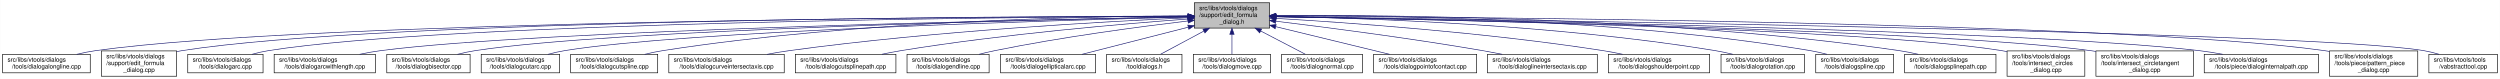
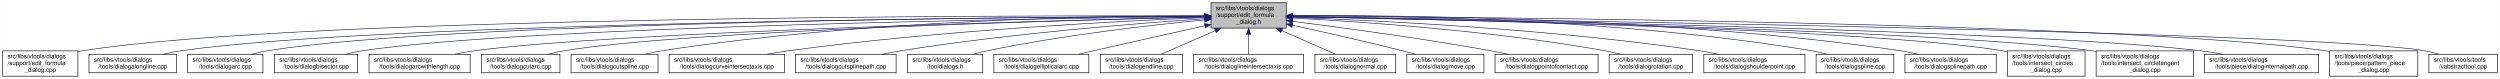
- <svg xmlns="http://www.w3.org/2000/svg" xmlns:xlink="http://www.w3.org/1999/xlink" width="4051pt" height="128pt" viewBox="0.00 0.00 4050.50 128.00">
+ <svg xmlns="http://www.w3.org/2000/svg" xmlns:xlink="http://www.w3.org/1999/xlink" width="4053pt" height="128pt" viewBox="0.00 0.00 4052.50 128.00">
  <g id="graph0" class="graph" transform="scale(1 1) rotate(0) translate(4 124)">
-     <polygon fill="white" stroke="transparent" points="-4,4 -4,-124 4046.5,-124 4046.5,4 -4,4" />
+     <polygon fill="white" stroke="transparent" points="-4,4 -4,-124 4048.5,-124 4048.5,4 -4,4" />
    <g id="node1" class="node">
      <g id="a_node1">
        <a xlink:title=" ">
-           <polygon fill="#bfbfbf" stroke="black" points="1931,-78.5 1931,-119.5 2053,-119.5 2053,-78.5 1931,-78.5" />
-           <text text-anchor="start" x="1939" y="-107.5" font-family="Helvetica,sans-Serif" font-size="10.00">src/libs/vtools/dialogs</text>
-           <text text-anchor="start" x="1939" y="-96.5" font-family="Helvetica,sans-Serif" font-size="10.00">/support/edit_formula</text>
-           <text text-anchor="middle" x="1992" y="-85.5" font-family="Helvetica,sans-Serif" font-size="10.00">_dialog.h</text>
+           <polygon fill="#bfbfbf" stroke="black" points="1959,-78.5 1959,-119.5 2081,-119.5 2081,-78.5 1959,-78.5" />
+           <text text-anchor="start" x="1967" y="-107.5" font-family="Helvetica,sans-Serif" font-size="10.00">src/libs/vtools/dialogs</text>
+           <text text-anchor="start" x="1967" y="-96.5" font-family="Helvetica,sans-Serif" font-size="10.00">/support/edit_formula</text>
+           <text text-anchor="middle" x="2020" y="-85.5" font-family="Helvetica,sans-Serif" font-size="10.00">_dialog.h</text>
        </a>
      </g>
    </g>
    <g id="node2" class="node">
      <g id="a_node2">
-         <a xlink:href="../../d6/d5d/dialogalongline_8cpp.html" target="_top" xlink:title=" ">
-           <polygon fill="white" stroke="black" points="0,-6 0,-36 142,-36 142,-6 0,-6" />
-           <text text-anchor="start" x="8" y="-24" font-family="Helvetica,sans-Serif" font-size="10.00">src/libs/vtools/dialogs</text>
-           <text text-anchor="middle" x="71" y="-13" font-family="Helvetica,sans-Serif" font-size="10.00">/tools/dialogalongline.cpp</text>
+         <a xlink:href="../../d7/d8d/edit__formula__dialog_8cpp.html" target="_top" xlink:title=" ">
+           <polygon fill="white" stroke="black" points="0,-0.5 0,-41.5 122,-41.5 122,-0.5 0,-0.5" />
+           <text text-anchor="start" x="8" y="-29.5" font-family="Helvetica,sans-Serif" font-size="10.00">src/libs/vtools/dialogs</text>
+           <text text-anchor="start" x="8" y="-18.5" font-family="Helvetica,sans-Serif" font-size="10.00">/support/edit_formula</text>
+           <text text-anchor="middle" x="61" y="-7.5" font-family="Helvetica,sans-Serif" font-size="10.00">_dialog.cpp</text>
        </a>
      </g>
    </g>
    <g id="edge1" class="edge">
-       <path fill="none" stroke="midnightblue" d="M1920.8,-97.87C1626.27,-97.04 502.18,-90.66 151,-42 140.93,-40.6 130.29,-38.45 120.18,-36.05" />
-       <polygon fill="midnightblue" stroke="midnightblue" points="1920.91,-101.37 1930.92,-97.9 1920.93,-94.37 1920.91,-101.37" />
+       <path fill="none" stroke="midnightblue" d="M1948.41,-98.25C1648.36,-98.95 491.07,-97.88 131,-42 128.13,-41.55 125.21,-41.03 122.27,-40.44" />
+       <polygon fill="midnightblue" stroke="midnightblue" points="1948.72,-101.75 1958.71,-98.23 1948.71,-94.75 1948.72,-101.75" />
    </g>
    <g id="node3" class="node">
      <g id="a_node3">
-         <a xlink:href="../../d7/d8d/edit__formula__dialog_8cpp.html" target="_top" xlink:title=" ">
-           <polygon fill="white" stroke="black" points="160,-0.5 160,-41.5 282,-41.5 282,-0.5 160,-0.5" />
-           <text text-anchor="start" x="168" y="-29.5" font-family="Helvetica,sans-Serif" font-size="10.00">src/libs/vtools/dialogs</text>
-           <text text-anchor="start" x="168" y="-18.5" font-family="Helvetica,sans-Serif" font-size="10.00">/support/edit_formula</text>
-           <text text-anchor="middle" x="221" y="-7.5" font-family="Helvetica,sans-Serif" font-size="10.00">_dialog.cpp</text>
+         <a xlink:href="../../d6/d5d/dialogalongline_8cpp.html" target="_top" xlink:title=" ">
+           <polygon fill="white" stroke="black" points="140,-6 140,-36 282,-36 282,-6 140,-6" />
+           <text text-anchor="start" x="148" y="-24" font-family="Helvetica,sans-Serif" font-size="10.00">src/libs/vtools/dialogs</text>
+           <text text-anchor="middle" x="211" y="-13" font-family="Helvetica,sans-Serif" font-size="10.00">/tools/dialogalongline.cpp</text>
        </a>
      </g>
    </g>
    <g id="edge2" class="edge">
-       <path fill="none" stroke="midnightblue" d="M1920.66,-97.98C1640.13,-97.54 612.5,-92.43 291,-42 288.13,-41.55 285.21,-41.02 282.27,-40.43" />
-       <polygon fill="midnightblue" stroke="midnightblue" points="1920.71,-101.48 1930.72,-97.99 1920.72,-94.48 1920.71,-101.48" />
+       <path fill="none" stroke="midnightblue" d="M1948.49,-97.71C1664.91,-96.24 618.97,-87.78 291,-42 280.93,-40.59 270.3,-38.43 260.18,-36.04" />
+       <polygon fill="midnightblue" stroke="midnightblue" points="1948.63,-101.21 1958.65,-97.76 1948.67,-94.21 1948.63,-101.21" />
    </g>
    <g id="node4" class="node">
      <g id="a_node4">
        <a xlink:href="../../d1/d37/dialogarc_8cpp.html" target="_top" xlink:title=" ">
          <polygon fill="white" stroke="black" points="300,-6 300,-36 422,-36 422,-6 300,-6" />
          <text text-anchor="start" x="308" y="-24" font-family="Helvetica,sans-Serif" font-size="10.00">src/libs/vtools/dialogs</text>
          <text text-anchor="middle" x="361" y="-13" font-family="Helvetica,sans-Serif" font-size="10.00">/tools/dialogarc.cpp</text>
        </a>
      </g>
    </g>
    <g id="edge3" class="edge">
-       <path fill="none" stroke="midnightblue" d="M1920.46,-97.73C1654.58,-96.38 723.72,-88.36 431,-42 422.14,-40.6 412.81,-38.43 403.95,-36.04" />
-       <polygon fill="midnightblue" stroke="midnightblue" points="1920.73,-101.23 1930.75,-97.78 1920.77,-94.23 1920.73,-101.23" />
+       <path fill="none" stroke="midnightblue" d="M1948.94,-97.79C1680.68,-96.63 729.64,-89.2 431,-42 422.14,-40.6 412.8,-38.44 403.95,-36.04" />
+       <polygon fill="midnightblue" stroke="midnightblue" points="1948.93,-101.29 1958.95,-97.83 1948.96,-94.29 1948.93,-101.29" />
    </g>
    <g id="node5" class="node">
      <g id="a_node5">
-         <a xlink:href="../../d2/d29/dialogarcwithlength_8cpp.html" target="_top" xlink:title=" ">
-           <polygon fill="white" stroke="black" points="440,-6 440,-36 604,-36 604,-6 440,-6" />
-           <text text-anchor="start" x="448" y="-24" font-family="Helvetica,sans-Serif" font-size="10.00">src/libs/vtools/dialogs</text>
-           <text text-anchor="middle" x="522" y="-13" font-family="Helvetica,sans-Serif" font-size="10.00">/tools/dialogarcwithlength.cpp</text>
+         <a xlink:href="../../da/dfa/dialogbisector_8cpp.html" target="_top" xlink:title=" ">
+           <polygon fill="white" stroke="black" points="440.5,-6 440.5,-36 575.5,-36 575.5,-6 440.5,-6" />
+           <text text-anchor="start" x="448.5" y="-24" font-family="Helvetica,sans-Serif" font-size="10.00">src/libs/vtools/dialogs</text>
+           <text text-anchor="middle" x="508" y="-13" font-family="Helvetica,sans-Serif" font-size="10.00">/tools/dialogbisector.cpp</text>
        </a>
      </g>
    </g>
    <g id="edge4" class="edge">
-       <path fill="none" stroke="midnightblue" d="M1920.39,-96.76C1675.1,-92.23 869.67,-75.16 613,-42 601.77,-40.55 589.88,-38.4 578.53,-36.03" />
-       <polygon fill="midnightblue" stroke="midnightblue" points="1920.55,-100.26 1930.61,-96.94 1920.68,-93.26 1920.55,-100.26" />
+       <path fill="none" stroke="midnightblue" d="M1948.84,-97.25C1697.56,-94.27 852.6,-81.5 585,-42 575.44,-40.59 565.34,-38.45 555.73,-36.1" />
+       <polygon fill="midnightblue" stroke="midnightblue" points="1948.9,-100.75 1958.94,-97.37 1948.99,-93.75 1948.9,-100.75" />
    </g>
    <g id="node6" class="node">
      <g id="a_node6">
-         <a xlink:href="../../da/dfa/dialogbisector_8cpp.html" target="_top" xlink:title=" ">
-           <polygon fill="white" stroke="black" points="622.5,-6 622.5,-36 757.5,-36 757.5,-6 622.5,-6" />
-           <text text-anchor="start" x="630.5" y="-24" font-family="Helvetica,sans-Serif" font-size="10.00">src/libs/vtools/dialogs</text>
-           <text text-anchor="middle" x="690" y="-13" font-family="Helvetica,sans-Serif" font-size="10.00">/tools/dialogbisector.cpp</text>
+         <a xlink:href="../../d2/d29/dialogarcwithlength_8cpp.html" target="_top" xlink:title=" ">
+           <polygon fill="white" stroke="black" points="594,-6 594,-36 758,-36 758,-6 594,-6" />
+           <text text-anchor="start" x="602" y="-24" font-family="Helvetica,sans-Serif" font-size="10.00">src/libs/vtools/dialogs</text>
+           <text text-anchor="middle" x="676" y="-13" font-family="Helvetica,sans-Serif" font-size="10.00">/tools/dialogarcwithlength.cpp</text>
        </a>
      </g>
    </g>
    <g id="edge5" class="edge">
-       <path fill="none" stroke="midnightblue" d="M1920.73,-96.73C1693.98,-92.36 990.94,-76.34 766,-42 756.56,-40.56 746.6,-38.41 737.11,-36.05" />
-       <polygon fill="midnightblue" stroke="midnightblue" points="1920.78,-100.23 1930.85,-96.92 1920.92,-93.23 1920.78,-100.23" />
+       <path fill="none" stroke="midnightblue" d="M1948.42,-96.42C1718.13,-91.07 997.97,-72.31 767,-42 755.93,-40.55 744.22,-38.43 733.02,-36.1" />
+       <polygon fill="midnightblue" stroke="midnightblue" points="1948.61,-99.92 1958.68,-96.65 1948.77,-92.93 1948.61,-99.92" />
    </g>
    <g id="node7" class="node">
      <g id="a_node7">
        <a xlink:href="../../d9/d90/dialogcutarc_8cpp.html" target="_top" xlink:title=" ">
-           <polygon fill="white" stroke="black" points="775.5,-6 775.5,-36 902.5,-36 902.5,-6 775.5,-6" />
-           <text text-anchor="start" x="783.5" y="-24" font-family="Helvetica,sans-Serif" font-size="10.00">src/libs/vtools/dialogs</text>
-           <text text-anchor="middle" x="839" y="-13" font-family="Helvetica,sans-Serif" font-size="10.00">/tools/dialogcutarc.cpp</text>
+           <polygon fill="white" stroke="black" points="776.5,-6 776.5,-36 903.5,-36 903.5,-6 776.5,-6" />
+           <text text-anchor="start" x="784.5" y="-24" font-family="Helvetica,sans-Serif" font-size="10.00">src/libs/vtools/dialogs</text>
+           <text text-anchor="middle" x="840" y="-13" font-family="Helvetica,sans-Serif" font-size="10.00">/tools/dialogcutarc.cpp</text>
        </a>
      </g>
    </g>
    <g id="edge6" class="edge">
-       <path fill="none" stroke="midnightblue" d="M1920.77,-96.35C1712.39,-91.19 1106.4,-73.8 911,-42 902.04,-40.54 892.59,-38.38 883.6,-36.02" />
-       <polygon fill="midnightblue" stroke="midnightblue" points="1920.9,-99.85 1930.98,-96.6 1921.07,-92.85 1920.9,-99.85" />
+       <path fill="none" stroke="midnightblue" d="M1948.79,-96.45C1736.93,-91.52 1112.86,-74.56 912,-42 903.04,-40.55 893.59,-38.39 884.6,-36.03" />
+       <polygon fill="midnightblue" stroke="midnightblue" points="1948.79,-99.95 1958.87,-96.68 1948.95,-92.95 1948.79,-99.95" />
    </g>
    <g id="node8" class="node">
      <g id="a_node8">
        <a xlink:href="../../d3/d2e/dialogcutspline_8cpp.html" target="_top" xlink:title=" ">
-           <polygon fill="white" stroke="black" points="920.5,-6 920.5,-36 1061.5,-36 1061.5,-6 920.5,-6" />
-           <text text-anchor="start" x="928.5" y="-24" font-family="Helvetica,sans-Serif" font-size="10.00">src/libs/vtools/dialogs</text>
-           <text text-anchor="middle" x="991" y="-13" font-family="Helvetica,sans-Serif" font-size="10.00">/tools/dialogcutspline.cpp</text>
+           <polygon fill="white" stroke="black" points="921.5,-6 921.5,-36 1062.5,-36 1062.5,-6 921.5,-6" />
+           <text text-anchor="start" x="929.5" y="-24" font-family="Helvetica,sans-Serif" font-size="10.00">src/libs/vtools/dialogs</text>
+           <text text-anchor="middle" x="992" y="-13" font-family="Helvetica,sans-Serif" font-size="10.00">/tools/dialogcutspline.cpp</text>
        </a>
      </g>
    </g>
    <g id="edge7" class="edge">
-       <path fill="none" stroke="midnightblue" d="M1920.53,-98.2C1764.93,-97.63 1384.25,-90.88 1070,-42 1060.35,-40.5 1050.17,-38.36 1040.44,-36.02" />
-       <polygon fill="midnightblue" stroke="midnightblue" points="1920.89,-101.7 1930.9,-98.23 1920.91,-94.7 1920.89,-101.7" />
+       <path fill="none" stroke="midnightblue" d="M1948.68,-98.37C1789.97,-98.21 1395.99,-92.26 1071,-42 1061.35,-40.51 1051.17,-38.37 1041.43,-36.04" />
+       <polygon fill="midnightblue" stroke="midnightblue" points="1948.79,-101.87 1958.79,-98.38 1948.79,-94.87 1948.79,-101.87" />
    </g>
    <g id="node9" class="node">
      <g id="a_node9">
        <a xlink:href="../../dd/d39/dialogcurveintersectaxis_8cpp.html" target="_top" xlink:title=" ">
-           <polygon fill="white" stroke="black" points="1079.5,-6 1079.5,-36 1266.5,-36 1266.5,-6 1079.5,-6" />
-           <text text-anchor="start" x="1087.5" y="-24" font-family="Helvetica,sans-Serif" font-size="10.00">src/libs/vtools/dialogs</text>
-           <text text-anchor="middle" x="1173" y="-13" font-family="Helvetica,sans-Serif" font-size="10.00">/tools/dialogcurveintersectaxis.cpp</text>
+           <polygon fill="white" stroke="black" points="1080.5,-6 1080.5,-36 1267.5,-36 1267.5,-6 1080.5,-6" />
+           <text text-anchor="start" x="1088.5" y="-24" font-family="Helvetica,sans-Serif" font-size="10.00">src/libs/vtools/dialogs</text>
+           <text text-anchor="middle" x="1174" y="-13" font-family="Helvetica,sans-Serif" font-size="10.00">/tools/dialogcurveintersectaxis.cpp</text>
        </a>
      </g>
    </g>
    <g id="edge8" class="edge">
-       <path fill="none" stroke="midnightblue" d="M1920.68,-95.17C1791.45,-89.42 1510.17,-74.13 1275,-42 1263.2,-40.39 1250.7,-38.28 1238.66,-36.03" />
-       <polygon fill="midnightblue" stroke="midnightblue" points="1920.7,-98.67 1930.84,-95.61 1921,-91.68 1920.7,-98.67" />
+       <path fill="none" stroke="midnightblue" d="M1948.95,-95.46C1816.23,-90.08 1521.83,-75.23 1276,-42 1264.11,-40.39 1251.51,-38.27 1239.38,-36.01" />
+       <polygon fill="midnightblue" stroke="midnightblue" points="1948.86,-98.96 1958.99,-95.86 1949.13,-91.96 1948.86,-98.96" />
    </g>
    <g id="node10" class="node">
      <g id="a_node10">
        <a xlink:href="../../df/d30/dialogcutsplinepath_8cpp.html" target="_top" xlink:title=" ">
-           <polygon fill="white" stroke="black" points="1284.5,-6 1284.5,-36 1447.5,-36 1447.5,-6 1284.5,-6" />
-           <text text-anchor="start" x="1292.5" y="-24" font-family="Helvetica,sans-Serif" font-size="10.00">src/libs/vtools/dialogs</text>
-           <text text-anchor="middle" x="1366" y="-13" font-family="Helvetica,sans-Serif" font-size="10.00">/tools/dialogcutsplinepath.cpp</text>
+           <polygon fill="white" stroke="black" points="1285.5,-6 1285.5,-36 1448.5,-36 1448.5,-6 1285.5,-6" />
+           <text text-anchor="start" x="1293.5" y="-24" font-family="Helvetica,sans-Serif" font-size="10.00">src/libs/vtools/dialogs</text>
+           <text text-anchor="middle" x="1367" y="-13" font-family="Helvetica,sans-Serif" font-size="10.00">/tools/dialogcutsplinepath.cpp</text>
        </a>
      </g>
    </g>
    <g id="edge9" class="edge">
-       <path fill="none" stroke="midnightblue" d="M1920.63,-93.16C1817.58,-85.57 1621.34,-68.92 1456,-42 1445.89,-40.35 1435.21,-38.28 1424.88,-36.1" />
-       <polygon fill="midnightblue" stroke="midnightblue" points="1920.38,-96.65 1930.61,-93.88 1920.89,-89.67 1920.38,-96.65" />
+       <path fill="none" stroke="midnightblue" d="M1948.96,-93.6C1842,-86.37 1633.42,-69.92 1458,-42 1447.62,-40.35 1436.64,-38.24 1426.04,-36.03" />
+       <polygon fill="midnightblue" stroke="midnightblue" points="1948.78,-97.09 1958.99,-94.27 1949.25,-90.11 1948.78,-97.09" />
    </g>
    <g id="node11" class="node">
      <g id="a_node11">
-         <a xlink:href="../../d3/d15/dialogendline_8cpp.html" target="_top" xlink:title=" ">
-           <polygon fill="white" stroke="black" points="1465.5,-6 1465.5,-36 1598.5,-36 1598.5,-6 1465.5,-6" />
-           <text text-anchor="start" x="1473.5" y="-24" font-family="Helvetica,sans-Serif" font-size="10.00">src/libs/vtools/dialogs</text>
-           <text text-anchor="middle" x="1532" y="-13" font-family="Helvetica,sans-Serif" font-size="10.00">/tools/dialogendline.cpp</text>
+         <a xlink:href="../../df/ded/tooldialogs_8h.html" target="_top" xlink:title=" ">
+           <polygon fill="white" stroke="black" points="1467,-6 1467,-36 1589,-36 1589,-6 1467,-6" />
+           <text text-anchor="start" x="1475" y="-24" font-family="Helvetica,sans-Serif" font-size="10.00">src/libs/vtools/dialogs</text>
+           <text text-anchor="middle" x="1528" y="-13" font-family="Helvetica,sans-Serif" font-size="10.00">/tooldialogs.h</text>
        </a>
      </g>
    </g>
    <g id="edge10" class="edge">
-       <path fill="none" stroke="midnightblue" d="M1920.66,-90.03C1843.24,-80.82 1716.19,-64.05 1608,-42 1599.58,-40.28 1590.7,-38.2 1582.1,-36.04" />
-       <polygon fill="midnightblue" stroke="midnightblue" points="1920.44,-93.53 1930.78,-91.23 1921.26,-86.58 1920.44,-93.53" />
+       <path fill="none" stroke="midnightblue" d="M1948.75,-91.76C1864.42,-83.63 1720.03,-67.39 1598,-42 1590.08,-40.35 1581.75,-38.28 1573.7,-36.09" />
+       <polygon fill="midnightblue" stroke="midnightblue" points="1948.44,-95.24 1958.73,-92.71 1949.11,-88.27 1948.44,-95.24" />
    </g>
    <g id="node12" class="node">
      <g id="a_node12">
        <a xlink:href="../../d9/d68/dialogellipticalarc_8cpp.html" target="_top" xlink:title=" ">
-           <polygon fill="white" stroke="black" points="1617,-6 1617,-36 1771,-36 1771,-6 1617,-6" />
-           <text text-anchor="start" x="1625" y="-24" font-family="Helvetica,sans-Serif" font-size="10.00">src/libs/vtools/dialogs</text>
-           <text text-anchor="middle" x="1694" y="-13" font-family="Helvetica,sans-Serif" font-size="10.00">/tools/dialogellipticalarc.cpp</text>
+           <polygon fill="white" stroke="black" points="1607,-6 1607,-36 1761,-36 1761,-6 1607,-6" />
+           <text text-anchor="start" x="1615" y="-24" font-family="Helvetica,sans-Serif" font-size="10.00">src/libs/vtools/dialogs</text>
+           <text text-anchor="middle" x="1684" y="-13" font-family="Helvetica,sans-Serif" font-size="10.00">/tools/dialogellipticalarc.cpp</text>
        </a>
      </g>
    </g>
    <g id="edge11" class="edge">
-       <path fill="none" stroke="midnightblue" d="M1921.02,-79.9C1868.28,-66.45 1797.37,-48.36 1748.92,-36.01" />
-       <polygon fill="midnightblue" stroke="midnightblue" points="1920.42,-83.36 1930.98,-82.44 1922.15,-76.57 1920.42,-83.36" />
+       <path fill="none" stroke="midnightblue" d="M1948.77,-82.21C1898.73,-71.07 1830.24,-55.75 1770,-42 1761.63,-40.09 1752.81,-38.06 1744.13,-36.05" />
+       <polygon fill="midnightblue" stroke="midnightblue" points="1948.32,-85.69 1958.84,-84.45 1949.84,-78.86 1948.32,-85.69" />
    </g>
    <g id="node13" class="node">
      <g id="a_node13">
-         <a xlink:href="../../df/ded/tooldialogs_8h.html" target="_top" xlink:title=" ">
-           <polygon fill="white" stroke="black" points="1789,-6 1789,-36 1911,-36 1911,-6 1789,-6" />
-           <text text-anchor="start" x="1797" y="-24" font-family="Helvetica,sans-Serif" font-size="10.00">src/libs/vtools/dialogs</text>
-           <text text-anchor="middle" x="1850" y="-13" font-family="Helvetica,sans-Serif" font-size="10.00">/tooldialogs.h</text>
+         <a xlink:href="../../d3/d15/dialogendline_8cpp.html" target="_top" xlink:title=" ">
+           <polygon fill="white" stroke="black" points="1779.5,-6 1779.5,-36 1912.5,-36 1912.5,-6 1779.5,-6" />
+           <text text-anchor="start" x="1787.5" y="-24" font-family="Helvetica,sans-Serif" font-size="10.00">src/libs/vtools/dialogs</text>
+           <text text-anchor="middle" x="1846" y="-13" font-family="Helvetica,sans-Serif" font-size="10.00">/tools/dialogendline.cpp</text>
        </a>
      </g>
    </g>
    <g id="edge12" class="edge">
-       <path fill="none" stroke="midnightblue" d="M1946.49,-73.64C1923.42,-61.3 1896.21,-46.73 1876.58,-36.23" />
-       <polygon fill="midnightblue" stroke="midnightblue" points="1944.96,-76.8 1955.43,-78.43 1948.27,-70.62 1944.96,-76.8" />
+       <path fill="none" stroke="midnightblue" d="M1965.7,-74.28C1937.02,-61.76 1902.79,-46.81 1878.3,-36.11" />
+       <polygon fill="midnightblue" stroke="midnightblue" points="1964.63,-77.63 1975.19,-78.43 1967.43,-71.22 1964.63,-77.63" />
    </g>
    <g id="node14" class="node">
      <g id="a_node14">
-         <a xlink:href="../../d2/d51/dialogmove_8cpp.html" target="_top" xlink:title=" ">
-           <polygon fill="white" stroke="black" points="1929.5,-6 1929.5,-36 2054.5,-36 2054.5,-6 1929.5,-6" />
-           <text text-anchor="start" x="1937.5" y="-24" font-family="Helvetica,sans-Serif" font-size="10.00">src/libs/vtools/dialogs</text>
-           <text text-anchor="middle" x="1992" y="-13" font-family="Helvetica,sans-Serif" font-size="10.00">/tools/dialogmove.cpp</text>
+         <a xlink:href="../../de/d3c/dialoglineintersectaxis_8cpp.html" target="_top" xlink:title=" ">
+           <polygon fill="white" stroke="black" points="1931,-6 1931,-36 2109,-36 2109,-6 1931,-6" />
+           <text text-anchor="start" x="1939" y="-24" font-family="Helvetica,sans-Serif" font-size="10.00">src/libs/vtools/dialogs</text>
+           <text text-anchor="middle" x="2020" y="-13" font-family="Helvetica,sans-Serif" font-size="10.00">/tools/dialoglineintersectaxis.cpp</text>
        </a>
      </g>
    </g>
    <g id="edge13" class="edge">
-       <path fill="none" stroke="midnightblue" d="M1992,-68.28C1992,-57.25 1992,-45.25 1992,-36.23" />
-       <polygon fill="midnightblue" stroke="midnightblue" points="1988.5,-68.43 1992,-78.43 1995.5,-68.43 1988.5,-68.43" />
+       <path fill="none" stroke="midnightblue" d="M2020,-68.28C2020,-57.25 2020,-45.25 2020,-36.23" />
+       <polygon fill="midnightblue" stroke="midnightblue" points="2016.5,-68.43 2020,-78.43 2023.5,-68.43 2016.5,-68.43" />
    </g>
    <g id="node15" class="node">
      <g id="a_node15">
        <a xlink:href="../../da/df4/dialognormal_8cpp.html" target="_top" xlink:title=" ">
-           <polygon fill="white" stroke="black" points="2072.5,-6 2072.5,-36 2203.5,-36 2203.5,-6 2072.5,-6" />
-           <text text-anchor="start" x="2080.5" y="-24" font-family="Helvetica,sans-Serif" font-size="10.00">src/libs/vtools/dialogs</text>
-           <text text-anchor="middle" x="2138" y="-13" font-family="Helvetica,sans-Serif" font-size="10.00">/tools/dialognormal.cpp</text>
+           <polygon fill="white" stroke="black" points="2127.5,-6 2127.5,-36 2258.5,-36 2258.5,-6 2127.5,-6" />
+           <text text-anchor="start" x="2135.5" y="-24" font-family="Helvetica,sans-Serif" font-size="10.00">src/libs/vtools/dialogs</text>
+           <text text-anchor="middle" x="2193" y="-13" font-family="Helvetica,sans-Serif" font-size="10.00">/tools/dialognormal.cpp</text>
        </a>
      </g>
    </g>
    <g id="edge14" class="edge">
-       <path fill="none" stroke="midnightblue" d="M2038.48,-73.81C2062.26,-61.43 2090.4,-46.78 2110.67,-36.23" />
-       <polygon fill="midnightblue" stroke="midnightblue" points="2036.85,-70.71 2029.6,-78.43 2040.08,-76.92 2036.85,-70.71" />
+       <path fill="none" stroke="midnightblue" d="M2073.99,-74.28C2102.5,-61.76 2136.54,-46.81 2160.89,-36.11" />
+       <polygon fill="midnightblue" stroke="midnightblue" points="2072.3,-71.2 2064.55,-78.43 2075.12,-77.61 2072.3,-71.2" />
    </g>
    <g id="node16" class="node">
      <g id="a_node16">
-         <a xlink:href="../../d9/df4/dialogpointofcontact_8cpp.html" target="_top" xlink:title=" ">
-           <polygon fill="white" stroke="black" points="2221.5,-6 2221.5,-36 2388.5,-36 2388.5,-6 2221.5,-6" />
-           <text text-anchor="start" x="2229.5" y="-24" font-family="Helvetica,sans-Serif" font-size="10.00">src/libs/vtools/dialogs</text>
-           <text text-anchor="middle" x="2305" y="-13" font-family="Helvetica,sans-Serif" font-size="10.00">/tools/dialogpointofcontact.cpp</text>
+         <a xlink:href="../../d2/d51/dialogmove_8cpp.html" target="_top" xlink:title=" ">
+           <polygon fill="white" stroke="black" points="2276.5,-6 2276.5,-36 2401.5,-36 2401.5,-6 2276.5,-6" />
+           <text text-anchor="start" x="2284.5" y="-24" font-family="Helvetica,sans-Serif" font-size="10.00">src/libs/vtools/dialogs</text>
+           <text text-anchor="middle" x="2339" y="-13" font-family="Helvetica,sans-Serif" font-size="10.00">/tools/dialogmove.cpp</text>
        </a>
      </g>
    </g>
    <g id="edge15" class="edge">
-       <path fill="none" stroke="midnightblue" d="M2062.89,-80.79C2118.6,-67.26 2195.21,-48.66 2247.23,-36.03" />
-       <polygon fill="midnightblue" stroke="midnightblue" points="2061.98,-77.41 2053.09,-83.17 2063.64,-84.21 2061.98,-77.41" />
+       <path fill="none" stroke="midnightblue" d="M2091.12,-82.98C2140.82,-72.23 2208.66,-57.05 2268,-42 2275.32,-40.14 2283.04,-38.08 2290.59,-36" />
+       <polygon fill="midnightblue" stroke="midnightblue" points="2090.15,-79.61 2081.11,-85.14 2091.62,-86.45 2090.15,-79.61" />
    </g>
    <g id="node17" class="node">
      <g id="a_node17">
-         <a xlink:href="../../de/d3c/dialoglineintersectaxis_8cpp.html" target="_top" xlink:title=" ">
-           <polygon fill="white" stroke="black" points="2406,-6 2406,-36 2584,-36 2584,-6 2406,-6" />
-           <text text-anchor="start" x="2414" y="-24" font-family="Helvetica,sans-Serif" font-size="10.00">src/libs/vtools/dialogs</text>
-           <text text-anchor="middle" x="2495" y="-13" font-family="Helvetica,sans-Serif" font-size="10.00">/tools/dialoglineintersectaxis.cpp</text>
+         <a xlink:href="../../d9/df4/dialogpointofcontact_8cpp.html" target="_top" xlink:title=" ">
+           <polygon fill="white" stroke="black" points="2419.5,-6 2419.5,-36 2586.5,-36 2586.5,-6 2419.5,-6" />
+           <text text-anchor="start" x="2427.5" y="-24" font-family="Helvetica,sans-Serif" font-size="10.00">src/libs/vtools/dialogs</text>
+           <text text-anchor="middle" x="2503" y="-13" font-family="Helvetica,sans-Serif" font-size="10.00">/tools/dialogpointofcontact.cpp</text>
        </a>
      </g>
    </g>
    <g id="edge16" class="edge">
-       <path fill="none" stroke="midnightblue" d="M2063.18,-89.63C2144.42,-79.75 2281.15,-62.08 2398,-42 2408.34,-40.22 2419.26,-38.16 2429.89,-36.04" />
-       <polygon fill="midnightblue" stroke="midnightblue" points="2062.57,-86.18 2053.07,-90.86 2063.42,-93.13 2062.57,-86.18" />
+       <path fill="none" stroke="midnightblue" d="M2091.44,-89.33C2170.02,-79.44 2299.91,-62 2411,-42 2420.81,-40.23 2431.17,-38.17 2441.26,-36.06" />
+       <polygon fill="midnightblue" stroke="midnightblue" points="2090.66,-85.9 2081.17,-90.62 2091.53,-92.85 2090.66,-85.9" />
    </g>
    <g id="node18" class="node">
      <g id="a_node18">
-         <a xlink:href="../../d3/d23/dialogshoulderpoint_8cpp.html" target="_top" xlink:title=" ">
-           <polygon fill="white" stroke="black" points="2602,-6 2602,-36 2766,-36 2766,-6 2602,-6" />
-           <text text-anchor="start" x="2610" y="-24" font-family="Helvetica,sans-Serif" font-size="10.00">src/libs/vtools/dialogs</text>
-           <text text-anchor="middle" x="2684" y="-13" font-family="Helvetica,sans-Serif" font-size="10.00">/tools/dialogshoulderpoint.cpp</text>
+         <a xlink:href="../../dc/d64/dialogrotation_8cpp.html" target="_top" xlink:title=" ">
+           <polygon fill="white" stroke="black" points="2604.5,-6 2604.5,-36 2739.5,-36 2739.5,-6 2604.5,-6" />
+           <text text-anchor="start" x="2612.5" y="-24" font-family="Helvetica,sans-Serif" font-size="10.00">src/libs/vtools/dialogs</text>
+           <text text-anchor="middle" x="2672" y="-13" font-family="Helvetica,sans-Serif" font-size="10.00">/tools/dialogrotation.cpp</text>
        </a>
      </g>
    </g>
    <g id="edge17" class="edge">
-       <path fill="none" stroke="midnightblue" d="M2063.55,-94.2C2176.54,-87.55 2402.98,-71.62 2593,-42 2603.39,-40.38 2614.37,-38.29 2624.97,-36.08" />
-       <polygon fill="midnightblue" stroke="midnightblue" points="2063.09,-90.72 2053.31,-94.79 2063.49,-97.71 2063.09,-90.72" />
+       <path fill="none" stroke="midnightblue" d="M2091.65,-94.73C2201.09,-88.91 2416.12,-74.2 2596,-42 2604.86,-40.41 2614.21,-38.32 2623.2,-36.08" />
+       <polygon fill="midnightblue" stroke="midnightblue" points="2091.2,-91.25 2081.4,-95.27 2091.57,-98.24 2091.2,-91.25" />
    </g>
    <g id="node19" class="node">
      <g id="a_node19">
-         <a xlink:href="../../dc/d64/dialogrotation_8cpp.html" target="_top" xlink:title=" ">
-           <polygon fill="white" stroke="black" points="2784.5,-6 2784.5,-36 2919.5,-36 2919.5,-6 2784.5,-6" />
-           <text text-anchor="start" x="2792.5" y="-24" font-family="Helvetica,sans-Serif" font-size="10.00">src/libs/vtools/dialogs</text>
-           <text text-anchor="middle" x="2852" y="-13" font-family="Helvetica,sans-Serif" font-size="10.00">/tools/dialogrotation.cpp</text>
+         <a xlink:href="../../d3/d23/dialogshoulderpoint_8cpp.html" target="_top" xlink:title=" ">
+           <polygon fill="white" stroke="black" points="2758,-6 2758,-36 2922,-36 2922,-6 2758,-6" />
+           <text text-anchor="start" x="2766" y="-24" font-family="Helvetica,sans-Serif" font-size="10.00">src/libs/vtools/dialogs</text>
+           <text text-anchor="middle" x="2840" y="-13" font-family="Helvetica,sans-Serif" font-size="10.00">/tools/dialogshoulderpoint.cpp</text>
        </a>
      </g>
    </g>
    <g id="edge18" class="edge">
-       <path fill="none" stroke="midnightblue" d="M2063.41,-97.24C2201.67,-94.82 2515.22,-84.66 2775,-42 2784.27,-40.48 2794.04,-38.35 2803.41,-36.05" />
-       <polygon fill="midnightblue" stroke="midnightblue" points="2063.3,-93.75 2053.36,-97.41 2063.42,-100.75 2063.3,-93.75" />
+       <path fill="none" stroke="midnightblue" d="M2091.58,-95.82C2222.64,-91.09 2509.67,-77.32 2749,-42 2759.72,-40.42 2771.06,-38.29 2781.97,-36.02" />
+       <polygon fill="midnightblue" stroke="midnightblue" points="2091.15,-92.33 2081.28,-96.18 2091.4,-99.33 2091.15,-92.33" />
    </g>
    <g id="node20" class="node">
      <g id="a_node20">
        <a xlink:href="../../df/de5/dialogspline_8cpp.html" target="_top" xlink:title=" ">
-           <polygon fill="white" stroke="black" points="2938,-6 2938,-36 3064,-36 3064,-6 2938,-6" />
-           <text text-anchor="start" x="2946" y="-24" font-family="Helvetica,sans-Serif" font-size="10.00">src/libs/vtools/dialogs</text>
-           <text text-anchor="middle" x="3001" y="-13" font-family="Helvetica,sans-Serif" font-size="10.00">/tools/dialogspline.cpp</text>
+           <polygon fill="white" stroke="black" points="2940,-6 2940,-36 3066,-36 3066,-6 2940,-6" />
+           <text text-anchor="start" x="2948" y="-24" font-family="Helvetica,sans-Serif" font-size="10.00">src/libs/vtools/dialogs</text>
+           <text text-anchor="middle" x="3003" y="-13" font-family="Helvetica,sans-Serif" font-size="10.00">/tools/dialogspline.cpp</text>
        </a>
      </g>
    </g>
    <g id="edge19" class="edge">
-       <path fill="none" stroke="midnightblue" d="M2063.08,-98.84C2220.34,-99.6 2609.11,-95.37 2929,-42 2937.83,-40.53 2947.13,-38.39 2956.01,-36.07" />
-       <polygon fill="midnightblue" stroke="midnightblue" points="2063.08,-95.35 2053.06,-98.79 2063.04,-102.34 2063.08,-95.35" />
+       <path fill="none" stroke="midnightblue" d="M2091.56,-98.67C2246.01,-99.01 2621.65,-93.88 2931,-42 2939.83,-40.52 2949.13,-38.38 2958,-36.05" />
+       <polygon fill="midnightblue" stroke="midnightblue" points="2091.28,-95.17 2081.27,-98.64 2091.26,-102.17 2091.28,-95.17" />
    </g>
    <g id="node21" class="node">
      <g id="a_node21">
        <a xlink:href="../../dc/dc2/dialogsplinepath_8cpp.html" target="_top" xlink:title=" ">
-           <polygon fill="white" stroke="black" points="3082,-6 3082,-36 3230,-36 3230,-6 3082,-6" />
-           <text text-anchor="start" x="3090" y="-24" font-family="Helvetica,sans-Serif" font-size="10.00">src/libs/vtools/dialogs</text>
-           <text text-anchor="middle" x="3156" y="-13" font-family="Helvetica,sans-Serif" font-size="10.00">/tools/dialogsplinepath.cpp</text>
+           <polygon fill="white" stroke="black" points="3084,-6 3084,-36 3232,-36 3232,-6 3084,-6" />
+           <text text-anchor="start" x="3092" y="-24" font-family="Helvetica,sans-Serif" font-size="10.00">src/libs/vtools/dialogs</text>
+           <text text-anchor="middle" x="3158" y="-13" font-family="Helvetica,sans-Serif" font-size="10.00">/tools/dialogsplinepath.cpp</text>
        </a>
      </g>
    </g>
    <g id="edge20" class="edge">
-       <path fill="none" stroke="midnightblue" d="M2063.07,-98.84C2236.59,-99.9 2695.32,-96.81 3073,-42 3083.12,-40.53 3093.82,-38.4 3104.04,-36.07" />
-       <polygon fill="midnightblue" stroke="midnightblue" points="2063.06,-95.34 2053.04,-98.77 2063.02,-102.34 2063.06,-95.34" />
+       <path fill="none" stroke="midnightblue" d="M2091.15,-98.71C2261.85,-99.43 2707.71,-95.54 3075,-42 3085.12,-40.52 3095.81,-38.39 3106.04,-36.06" />
+       <polygon fill="midnightblue" stroke="midnightblue" points="2091.06,-95.21 2081.04,-98.66 2091.02,-102.21 2091.06,-95.21" />
    </g>
    <g id="node22" class="node">
      <g id="a_node22">
        <a xlink:href="../../d5/de8/intersect__circles__dialog_8cpp.html" target="_top" xlink:title=" ">
-           <polygon fill="white" stroke="black" points="3248,-0.5 3248,-41.5 3374,-41.5 3374,-0.5 3248,-0.5" />
-           <text text-anchor="start" x="3256" y="-29.5" font-family="Helvetica,sans-Serif" font-size="10.00">src/libs/vtools/dialogs</text>
-           <text text-anchor="start" x="3256" y="-18.5" font-family="Helvetica,sans-Serif" font-size="10.00">/tools/intersect_circles</text>
-           <text text-anchor="middle" x="3311" y="-7.5" font-family="Helvetica,sans-Serif" font-size="10.00">_dialog.cpp</text>
+           <polygon fill="white" stroke="black" points="3250,-0.5 3250,-41.5 3376,-41.5 3376,-0.5 3250,-0.5" />
+           <text text-anchor="start" x="3258" y="-29.5" font-family="Helvetica,sans-Serif" font-size="10.00">src/libs/vtools/dialogs</text>
+           <text text-anchor="start" x="3258" y="-18.5" font-family="Helvetica,sans-Serif" font-size="10.00">/tools/intersect_circles</text>
+           <text text-anchor="middle" x="3313" y="-7.5" font-family="Helvetica,sans-Serif" font-size="10.00">_dialog.cpp</text>
        </a>
      </g>
    </g>
    <g id="edge21" class="edge">
-       <path fill="none" stroke="midnightblue" d="M2063.31,-96.92C2292.73,-93.09 3010.05,-78.46 3239,-42 3241.95,-41.53 3244.95,-40.98 3247.96,-40.38" />
-       <polygon fill="midnightblue" stroke="midnightblue" points="2063.03,-93.42 2053.09,-97.08 2063.14,-100.42 2063.03,-93.42" />
+       <path fill="none" stroke="midnightblue" d="M2091.39,-96.83C2317.69,-92.81 3017.34,-77.72 3241,-42 3243.95,-41.53 3246.94,-40.98 3249.96,-40.38" />
+       <polygon fill="midnightblue" stroke="midnightblue" points="2091.23,-93.34 2081.29,-97.01 2091.35,-100.34 2091.23,-93.34" />
    </g>
    <g id="node23" class="node">
      <g id="a_node23">
        <a xlink:href="../../d5/d5a/intersect__circletangent__dialog_8cpp.html" target="_top" xlink:title=" ">
-           <polygon fill="white" stroke="black" points="3392,-0.5 3392,-41.5 3550,-41.5 3550,-0.5 3392,-0.5" />
-           <text text-anchor="start" x="3400" y="-29.5" font-family="Helvetica,sans-Serif" font-size="10.00">src/libs/vtools/dialogs</text>
-           <text text-anchor="start" x="3400" y="-18.5" font-family="Helvetica,sans-Serif" font-size="10.00">/tools/intersect_circletangent</text>
-           <text text-anchor="middle" x="3471" y="-7.5" font-family="Helvetica,sans-Serif" font-size="10.00">_dialog.cpp</text>
+           <polygon fill="white" stroke="black" points="3394,-0.5 3394,-41.5 3552,-41.5 3552,-0.5 3394,-0.5" />
+           <text text-anchor="start" x="3402" y="-29.5" font-family="Helvetica,sans-Serif" font-size="10.00">src/libs/vtools/dialogs</text>
+           <text text-anchor="start" x="3402" y="-18.5" font-family="Helvetica,sans-Serif" font-size="10.00">/tools/intersect_circletangent</text>
+           <text text-anchor="middle" x="3473" y="-7.5" font-family="Helvetica,sans-Serif" font-size="10.00">_dialog.cpp</text>
        </a>
      </g>
    </g>
    <g id="edge22" class="edge">
-       <path fill="none" stroke="midnightblue" d="M2063.39,-96.86C2309.84,-92.63 3123.92,-76.36 3383,-42 3385.95,-41.61 3388.95,-41.17 3391.97,-40.68" />
-       <polygon fill="midnightblue" stroke="midnightblue" points="2063.07,-93.36 2053.13,-97.03 2063.19,-100.36 2063.07,-93.36" />
+       <path fill="none" stroke="midnightblue" d="M2091.31,-96.79C2334.63,-92.41 3131.2,-75.76 3385,-42 3387.95,-41.61 3390.95,-41.16 3393.97,-40.68" />
+       <polygon fill="midnightblue" stroke="midnightblue" points="2091.1,-93.3 2081.17,-96.97 2091.23,-100.3 2091.1,-93.3" />
    </g>
    <g id="node24" class="node">
      <g id="a_node24">
        <a xlink:href="../../dc/d82/dialoginternalpath_8cpp.html" target="_top" xlink:title=" ">
-           <polygon fill="white" stroke="black" points="3567.5,-6 3567.5,-36 3752.5,-36 3752.5,-6 3567.5,-6" />
-           <text text-anchor="start" x="3575.5" y="-24" font-family="Helvetica,sans-Serif" font-size="10.00">src/libs/vtools/dialogs</text>
-           <text text-anchor="middle" x="3660" y="-13" font-family="Helvetica,sans-Serif" font-size="10.00">/tools/piece/dialoginternalpath.cpp</text>
+           <polygon fill="white" stroke="black" points="3569.5,-6 3569.5,-36 3754.5,-36 3754.5,-6 3569.5,-6" />
+           <text text-anchor="start" x="3577.5" y="-24" font-family="Helvetica,sans-Serif" font-size="10.00">src/libs/vtools/dialogs</text>
+           <text text-anchor="middle" x="3662" y="-13" font-family="Helvetica,sans-Serif" font-size="10.00">/tools/piece/dialoginternalpath.cpp</text>
        </a>
      </g>
    </g>
    <g id="edge23" class="edge">
-       <path fill="none" stroke="midnightblue" d="M2063.71,-96.96C2330.23,-92.86 3263.47,-76.32 3559,-42 3571.43,-40.56 3584.61,-38.41 3597.21,-36.05" />
-       <polygon fill="midnightblue" stroke="midnightblue" points="2063.34,-93.47 2053.39,-97.12 2063.44,-100.46 2063.34,-93.47" />
+       <path fill="none" stroke="midnightblue" d="M2091.41,-96.91C2354.69,-92.68 3270.71,-75.8 3561,-42 3573.43,-40.55 3586.61,-38.4 3599.21,-36.04" />
+       <polygon fill="midnightblue" stroke="midnightblue" points="2091.16,-93.42 2081.21,-97.08 2091.27,-100.42 2091.16,-93.42" />
    </g>
    <g id="node25" class="node">
      <g id="a_node25">
        <a xlink:href="../../de/d46/pattern__piece__dialog_8cpp.html" target="_top" xlink:title=" ">
-           <polygon fill="white" stroke="black" points="3770.5,-0.5 3770.5,-41.5 3913.5,-41.5 3913.5,-0.5 3770.5,-0.5" />
-           <text text-anchor="start" x="3778.5" y="-29.5" font-family="Helvetica,sans-Serif" font-size="10.00">src/libs/vtools/dialogs</text>
-           <text text-anchor="start" x="3778.5" y="-18.5" font-family="Helvetica,sans-Serif" font-size="10.00">/tools/piece/pattern_piece</text>
-           <text text-anchor="middle" x="3842" y="-7.5" font-family="Helvetica,sans-Serif" font-size="10.00">_dialog.cpp</text>
+           <polygon fill="white" stroke="black" points="3772.5,-0.5 3772.5,-41.5 3915.5,-41.5 3915.5,-0.5 3772.5,-0.5" />
+           <text text-anchor="start" x="3780.5" y="-29.5" font-family="Helvetica,sans-Serif" font-size="10.00">src/libs/vtools/dialogs</text>
+           <text text-anchor="start" x="3780.5" y="-18.5" font-family="Helvetica,sans-Serif" font-size="10.00">/tools/piece/pattern_piece</text>
+           <text text-anchor="middle" x="3844" y="-7.5" font-family="Helvetica,sans-Serif" font-size="10.00">_dialog.cpp</text>
        </a>
      </g>
    </g>
    <g id="edge24" class="edge">
-       <path fill="none" stroke="midnightblue" d="M2063.75,-97.77C2351.91,-96.53 3425.68,-88.81 3762,-42 3764.69,-41.62 3767.43,-41.2 3770.18,-40.72" />
-       <polygon fill="midnightblue" stroke="midnightblue" points="2063.41,-94.27 2053.43,-97.81 2063.44,-101.27 2063.41,-94.27" />
+       <path fill="none" stroke="midnightblue" d="M2091.65,-97.73C2376.99,-96.35 3432.99,-88.15 3764,-42 3766.69,-41.62 3769.43,-41.19 3772.18,-40.72" />
+       <polygon fill="midnightblue" stroke="midnightblue" points="2091.41,-94.23 2081.43,-97.78 2091.44,-101.23 2091.41,-94.23" />
    </g>
    <g id="node26" class="node">
      <g id="a_node26">
        <a xlink:href="../../d9/d4e/vabstracttool_8cpp.html" target="_top" xlink:title=" ">
-           <polygon fill="white" stroke="black" points="3931.5,-6 3931.5,-36 4042.5,-36 4042.5,-6 3931.5,-6" />
-           <text text-anchor="start" x="3939.5" y="-24" font-family="Helvetica,sans-Serif" font-size="10.00">src/libs/vtools/tools</text>
-           <text text-anchor="middle" x="3987" y="-13" font-family="Helvetica,sans-Serif" font-size="10.00">/vabstracttool.cpp</text>
+           <polygon fill="white" stroke="black" points="3933.5,-6 3933.5,-36 4044.5,-36 4044.5,-6 3933.5,-6" />
+           <text text-anchor="start" x="3941.5" y="-24" font-family="Helvetica,sans-Serif" font-size="10.00">src/libs/vtools/tools</text>
+           <text text-anchor="middle" x="3989" y="-13" font-family="Helvetica,sans-Serif" font-size="10.00">/vabstracttool.cpp</text>
        </a>
      </g>
    </g>
    <g id="edge25" class="edge">
-       <path fill="none" stroke="midnightblue" d="M2063.54,-97.08C2390.81,-92.74 3737.25,-73.11 3923,-42 3931.15,-40.63 3939.7,-38.49 3947.81,-36.1" />
-       <polygon fill="midnightblue" stroke="midnightblue" points="2063.2,-93.59 2053.24,-97.22 2063.29,-100.59 2063.2,-93.59" />
+       <path fill="none" stroke="midnightblue" d="M2091.38,-97.06C2415.63,-92.61 3741.91,-72.7 3925,-42 3933.15,-40.63 3941.7,-38.49 3949.81,-36.1" />
+       <polygon fill="midnightblue" stroke="midnightblue" points="2091.13,-93.56 2081.17,-97.2 2091.22,-100.56 2091.13,-93.56" />
    </g>
  </g>
</svg>
